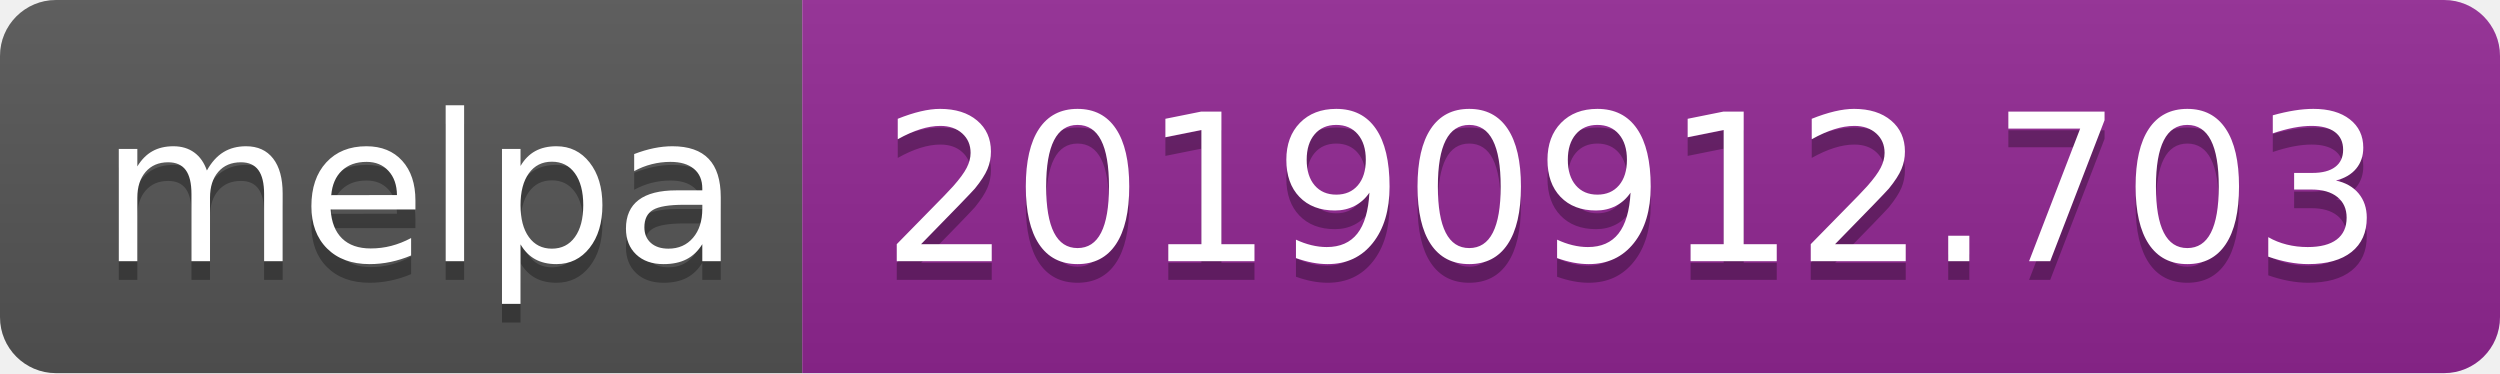
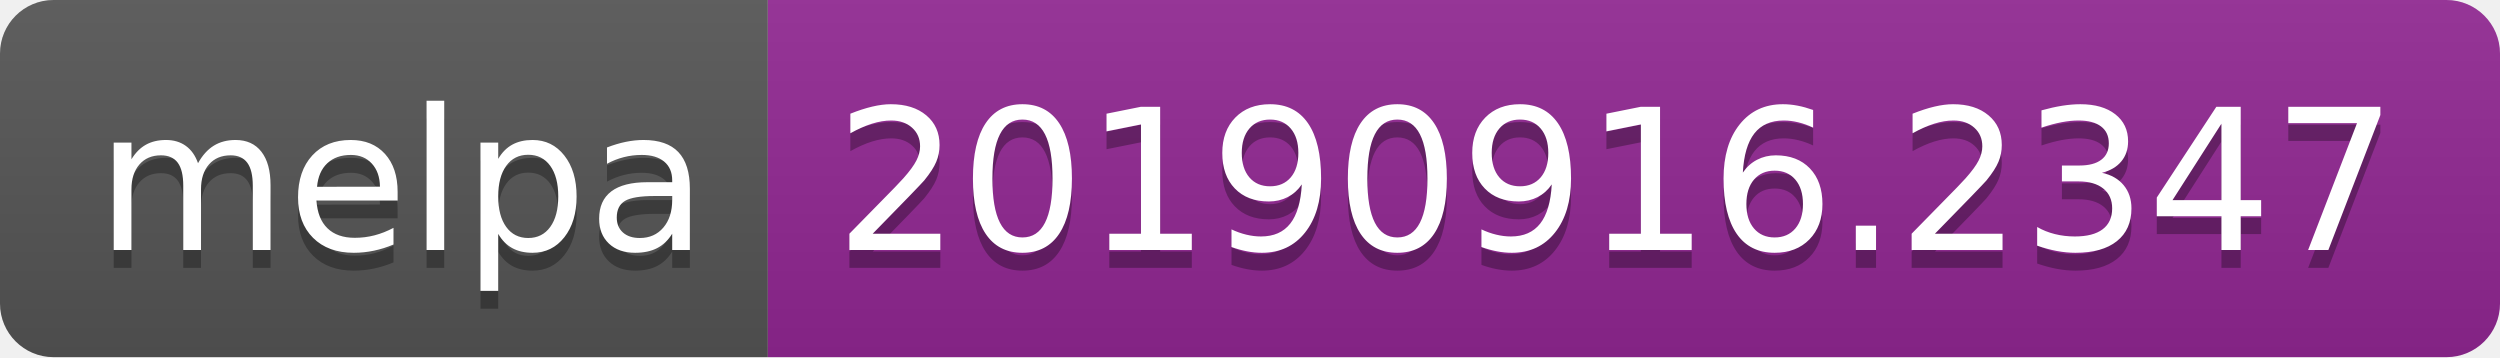
- <svg xmlns="http://www.w3.org/2000/svg" width="134" height="20">
+ <svg xmlns="http://www.w3.org/2000/svg" width="140" height="20">
  <linearGradient id="b" x2="0" y2="100%">
    <stop offset="0" stop-color="#bbb" stop-opacity=".1" />
    <stop offset="1" stop-opacity=".1" />
  </linearGradient>
  <clipPath id="a">
-     <rect width="134" height="20" rx="3" fill="#fff" />
+     <rect width="140" height="20" rx="3" fill="#fff" />
  </clipPath>
  <g clip-path="url(#a)">
    <path fill="#555" d="M0 0h43v20H0z" />
-     <path fill="#922793" d="M43 0h91v20H43z" />
-     <path fill="url(#b)" d="M0 0h134v20H0z" />
+     <path fill="#922793" d="M43 0h97v20H43z" />
+     <path fill="url(#b)" d="M0 0h140v20H0z" />
  </g>
  <g fill="#fff" text-anchor="middle" font-family="DejaVu Sans,Verdana,Geneva,sans-serif" font-size="110">
    <text x="225" y="150" fill="#010101" fill-opacity=".3" transform="scale(.1)" textLength="330">melpa</text>
    <text x="225" y="140" transform="scale(.1)" textLength="330">melpa</text>
-     <text x="875" y="150" fill="#010101" fill-opacity=".3" transform="scale(.1)" textLength="810">20190912.703</text>
-     <text x="875" y="140" transform="scale(.1)" textLength="810">20190912.703</text>
+     <text x="905" y="150" fill="#010101" fill-opacity=".3" transform="scale(.1)" textLength="870">20190916.2347</text>
+     <text x="905" y="140" transform="scale(.1)" textLength="870">20190916.2347</text>
  </g>
</svg>
